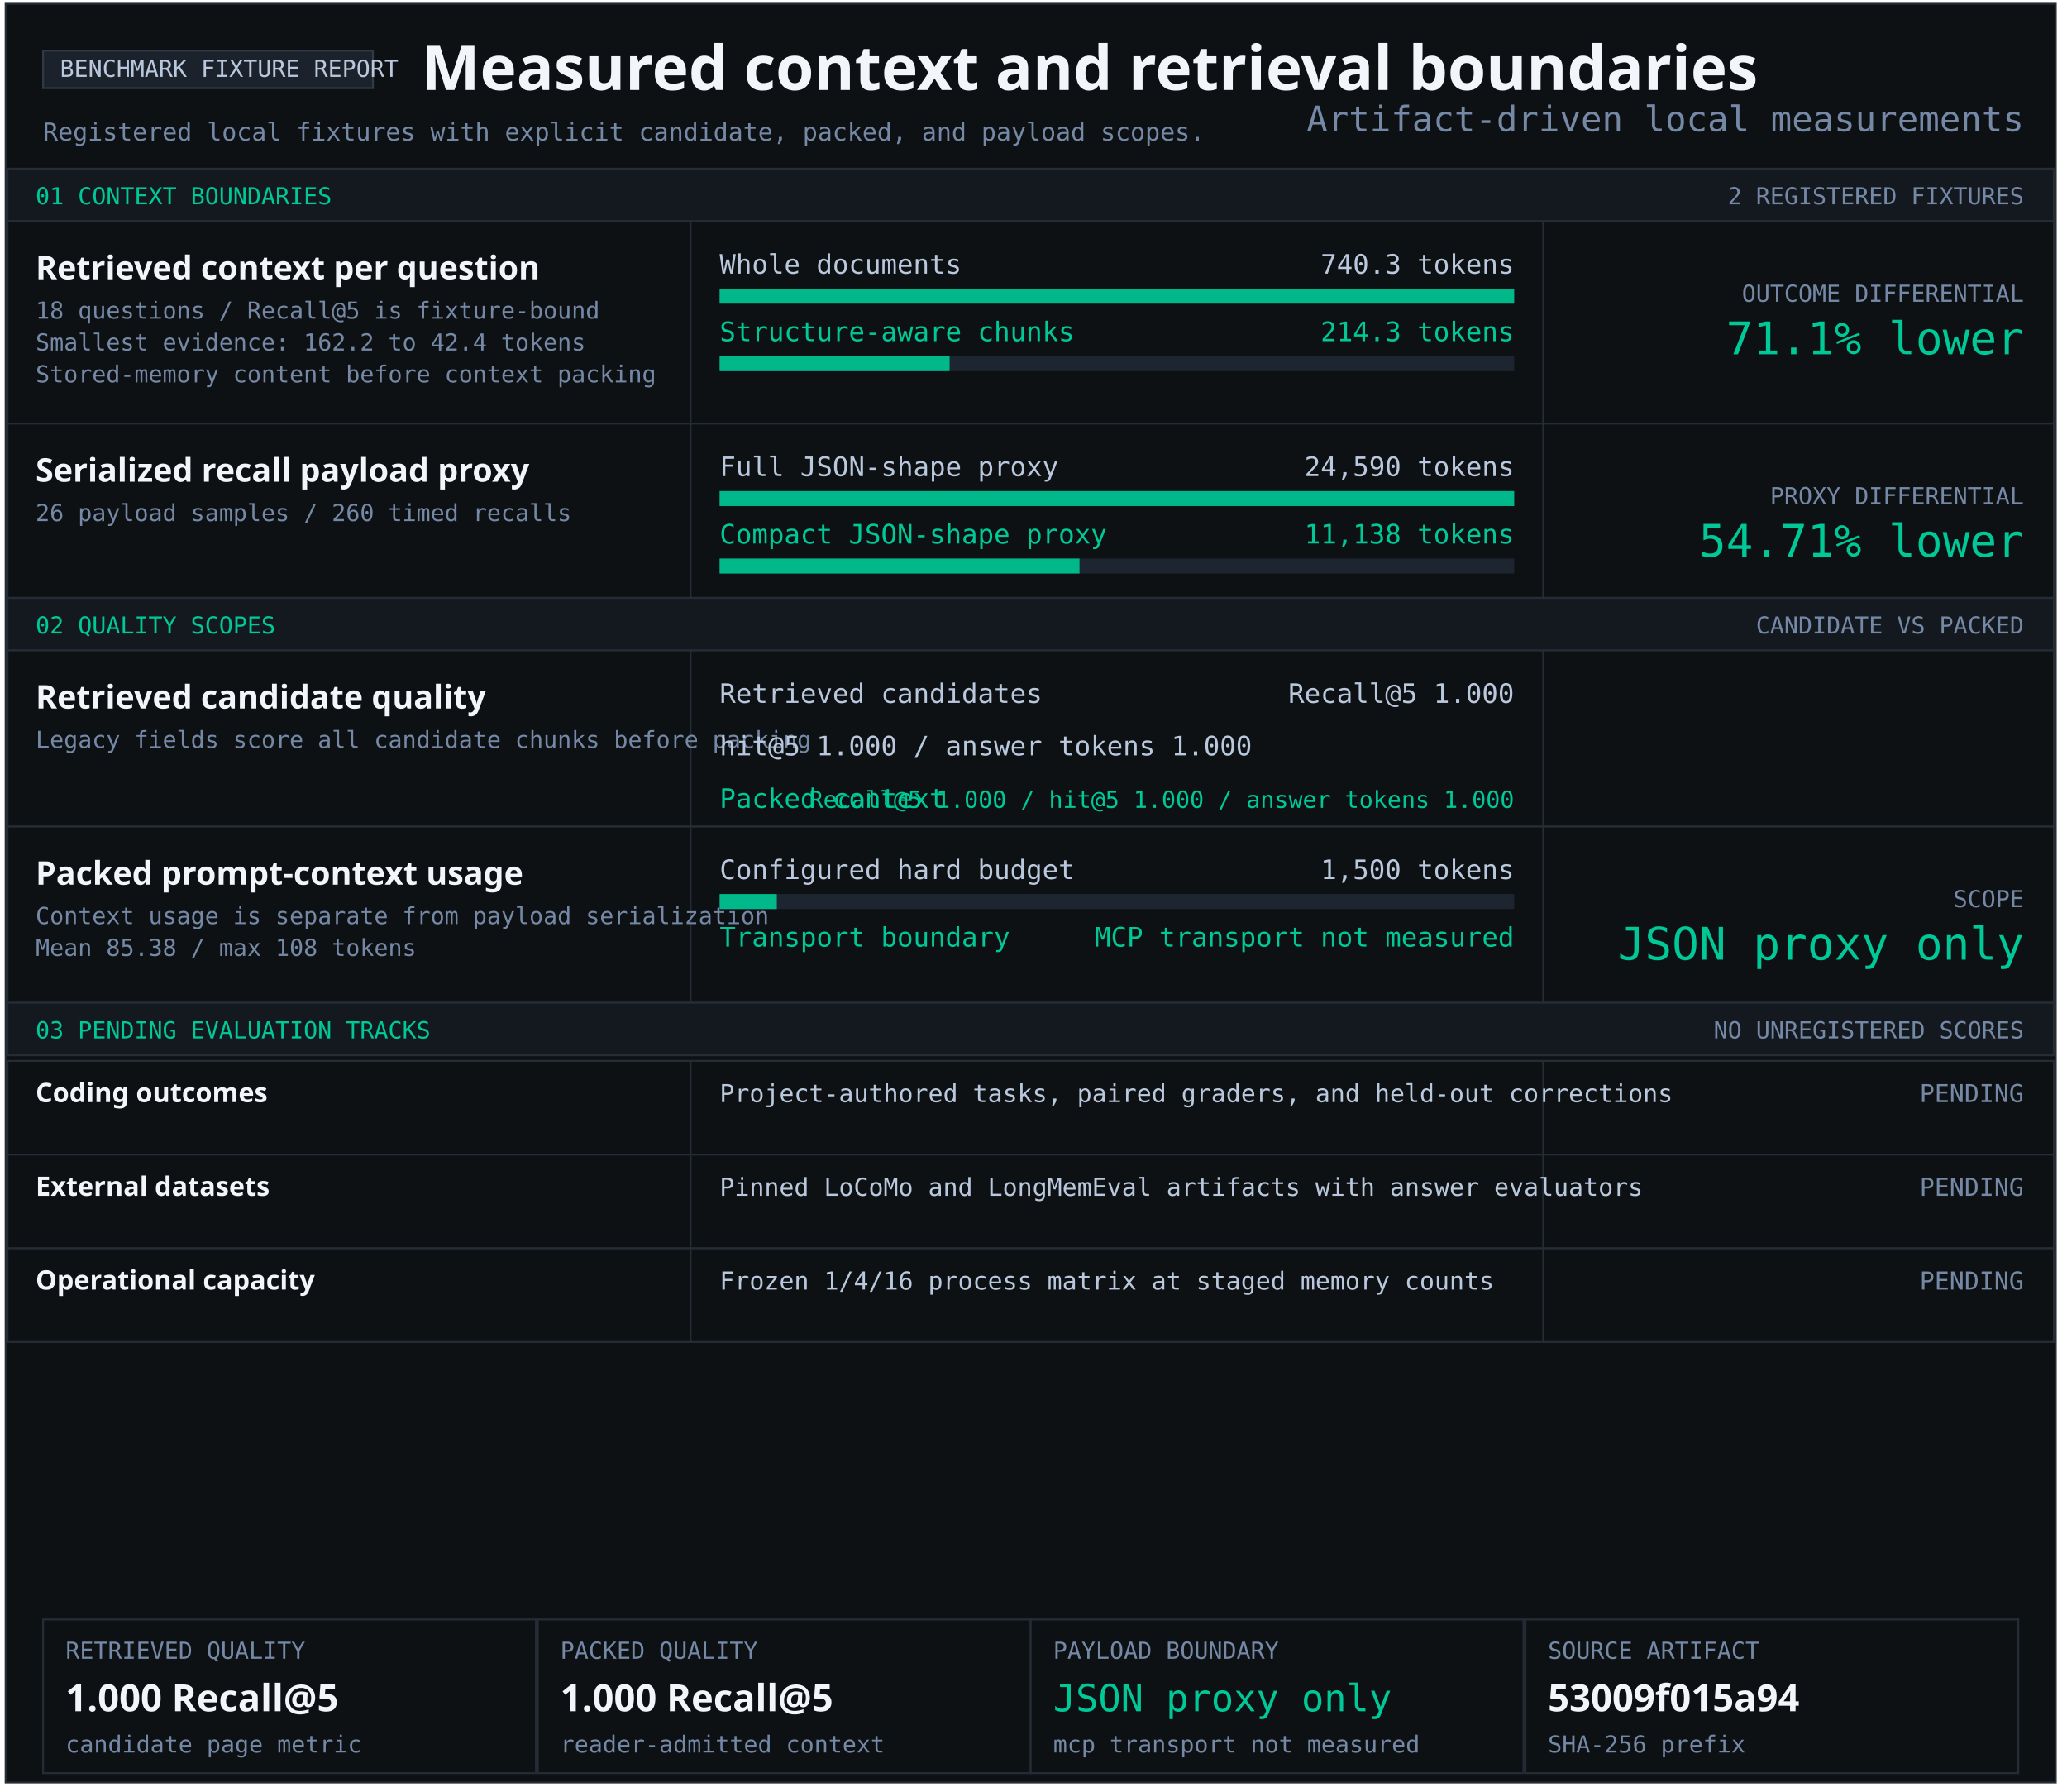
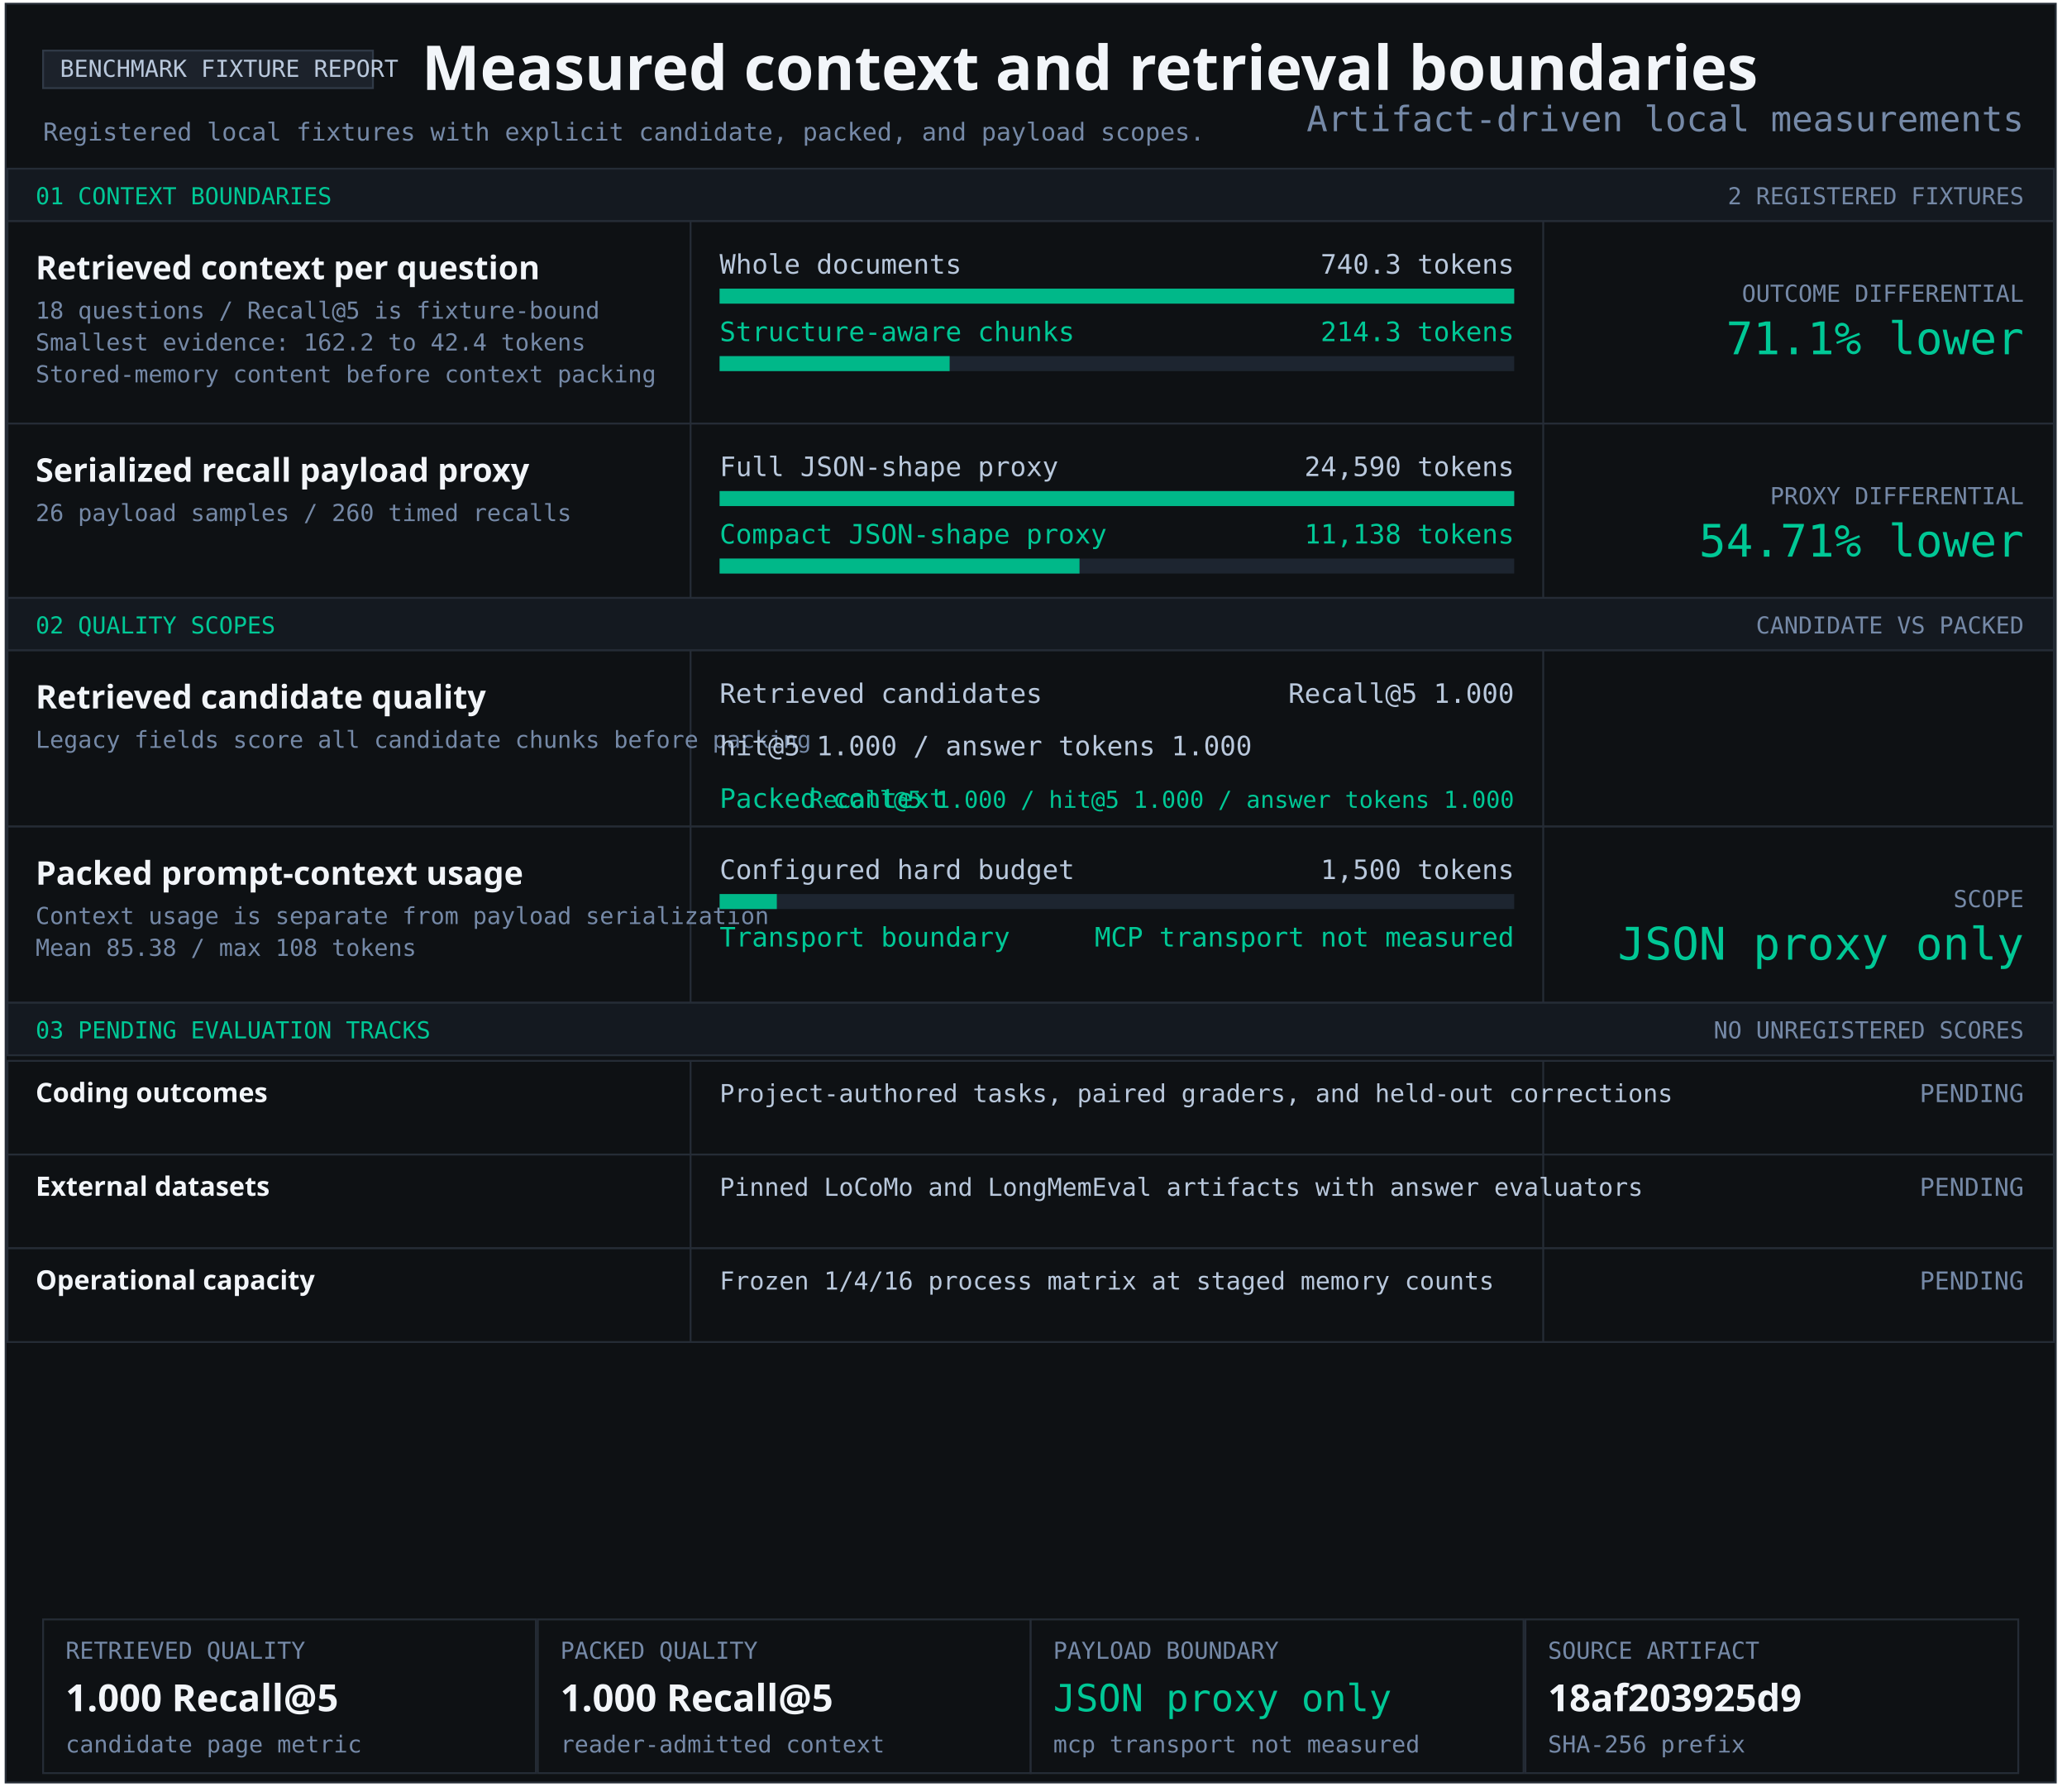
<svg xmlns="http://www.w3.org/2000/svg" width="1103" height="956" viewBox="0 0 1103 956" role="img" aria-labelledby="title desc">
  <style>text{font-family:Consolas,monospace;fill:#b9c8dc} .heading{font-family:Segoe UI,sans-serif;font-weight:700;fill:#f2f5f9} .green{fill:#00c896}.muted{fill:#7589a7}</style>
  <rect x="3" y="2" width="1094" height="949" fill="#0e1114" stroke="#252c36" />
  <rect x="23" y="27" width="176" height="20" fill="#1c222b" stroke="#303a47" />
  <text x="32" y="41" font-size="12.5" text-anchor="start">BENCHMARK FIXTURE REPORT</text>
  <text x="225" y="48" font-size="33" class="heading" text-anchor="start">Measured context and retrieval boundaries</text>
  <text x="23" y="75" font-size="13.2" class="muted" text-anchor="start">Registered local fixtures with explicit candidate, packed, and payload scopes.</text>
  <rect x="4" y="90" width="1092" height="28" fill="#141920" stroke="#252c36" />
  <text x="19" y="109" font-size="12.5" class="green" text-anchor="start">01 CONTEXT BOUNDARIES</text>
  <text x="1080" y="109" font-size="12.5" class="muted" text-anchor="end">2 REGISTERED FIXTURES</text>
  <rect x="4" y="118" width="1092" height="108" fill="#0e1114" stroke="#252c36" />
  <rect x="368" y="118" width="1" height="108" fill="#252c36" />
  <rect x="823" y="118" width="1" height="108" fill="#252c36" />
  <g aria-label="Structure-aware chunking; 740.3 to 214.3 tokens">
    <text x="19" y="149" font-size="17.4" class="heading" text-anchor="start">Retrieved context per question</text>
    <text x="19" y="170" font-size="12.5" class="muted" text-anchor="start">18 questions / Recall@5 is fixture-bound</text>
    <text x="19" y="187" font-size="12.5" class="muted" text-anchor="start">Smallest evidence: 162.2 to 42.4 tokens</text>
    <text x="19" y="204" font-size="12.5" class="muted" text-anchor="start">Stored-memory content before context packing</text>
    <text x="384" y="146" font-size="14.3" text-anchor="start">Whole documents</text>
    <text x="808" y="146" font-size="14.3" text-anchor="end">740.3 tokens</text>
    <rect x="384" y="154" width="424" height="8" fill="#1d2530" />
    <rect x="384" y="154" width="424.00" height="8" fill="#00b889" />
    <text x="384" y="182" font-size="14.3" class="green" text-anchor="start">Structure-aware chunks</text>
    <text x="808" y="182" font-size="14.3" class="green" text-anchor="end">214.3 tokens</text>
    <rect x="384" y="190" width="424" height="8" fill="#1d2530" />
    <rect x="384" y="190" width="122.74" height="8" fill="#00b889" />
    <text x="1080" y="161" font-size="12.5" class="muted" text-anchor="end">OUTCOME DIFFERENTIAL</text>
    <text x="1080" y="189" font-size="24" class="green" text-anchor="end">71.1% lower</text>
  </g>
  <rect x="4" y="226" width="1092" height="93" fill="#0e1114" stroke="#252c36" />
  <rect x="368" y="226" width="1" height="93" fill="#252c36" />
  <rect x="823" y="226" width="1" height="93" fill="#252c36" />
  <g aria-label="Serialized JSON-shape payload proxy; 24,590 full; 11,138 compact">
    <text x="19" y="257" font-size="17.4" class="heading" text-anchor="start">Serialized recall payload proxy</text>
    <text x="19" y="278" font-size="12.5" class="muted" text-anchor="start">26 payload samples / 260 timed recalls</text>
    <text x="384" y="254" font-size="14.3" text-anchor="start">Full JSON-shape proxy</text>
    <text x="808" y="254" font-size="14.3" text-anchor="end">24,590 tokens</text>
    <rect x="384" y="262" width="424" height="8" fill="#1d2530" />
    <rect x="384" y="262" width="424.00" height="8" fill="#00b889" />
    <text x="384" y="290" font-size="14.3" class="green" text-anchor="start">Compact JSON-shape proxy</text>
    <text x="808" y="290" font-size="14.3" class="green" text-anchor="end">11,138 tokens</text>
    <rect x="384" y="298" width="424" height="8" fill="#1d2530" />
    <rect x="384" y="298" width="192.05" height="8" fill="#00b889" />
    <text x="1080" y="269" font-size="12.5" class="muted" text-anchor="end">PROXY DIFFERENTIAL</text>
    <text x="1080" y="297" font-size="24" class="green" text-anchor="end">54.71% lower</text>
  </g>
  <rect x="4" y="319" width="1092" height="28" fill="#141920" stroke="#252c36" />
  <text x="19" y="338" font-size="12.5" class="green" text-anchor="start">02 QUALITY SCOPES</text>
  <text x="1080" y="338" font-size="12.5" class="muted" text-anchor="end">CANDIDATE VS PACKED</text>
  <rect x="4" y="347" width="1092" height="94" fill="#0e1114" stroke="#252c36" />
  <rect x="368" y="347" width="1" height="94" fill="#252c36" />
  <rect x="823" y="347" width="1" height="94" fill="#252c36" />
  <g aria-label="Retrieved candidate quality and packed context quality">
    <text x="19" y="378" font-size="17.4" class="heading" text-anchor="start">Retrieved candidate quality</text>
    <text x="19" y="399" font-size="12.5" class="muted" text-anchor="start">Legacy fields score all candidate chunks before packing</text>
    <text x="384" y="375" font-size="14.3" text-anchor="start">Retrieved candidates</text>
    <text x="808" y="375" font-size="14.3" text-anchor="end">Recall@5 1.000</text>
    <text x="384" y="403" font-size="14.3" text-anchor="start">hit@5 1.000 / answer tokens 1.000</text>
    <text x="384" y="431" font-size="14.3" class="green" text-anchor="start">Packed context</text>
    <text x="808" y="431" font-size="12.5" class="green" text-anchor="end">Recall@5 1.000 / hit@5 1.000 / answer tokens 1.000</text>
  </g>
  <rect x="4" y="441" width="1092" height="94" fill="#0e1114" stroke="#252c36" />
  <rect x="368" y="441" width="1" height="94" fill="#252c36" />
  <rect x="823" y="441" width="1" height="94" fill="#252c36" />
  <text x="19" y="472" font-size="17.4" class="heading" text-anchor="start">Packed prompt-context usage</text>
  <text x="19" y="493" font-size="12.5" class="muted" text-anchor="start">Context usage is separate from payload serialization</text>
  <text x="19" y="510" font-size="12.5" class="muted" text-anchor="start">Mean 85.38 / max 108 tokens</text>
  <text x="384" y="469" font-size="14.3" text-anchor="start">Configured hard budget</text>
  <text x="808" y="469" font-size="14.3" text-anchor="end">1,500 tokens</text>
  <rect x="384" y="477" width="424" height="8" fill="#1d2530" />
  <rect x="384" y="477" width="30.53" height="8" fill="#00b889" />
  <text x="384" y="505" font-size="14.3" class="green" text-anchor="start">Transport boundary</text>
  <text x="808" y="505" font-size="14.3" class="green" text-anchor="end">MCP transport not measured</text>
  <text x="1080" y="484" font-size="12.5" class="muted" text-anchor="end">SCOPE</text>
  <text x="1080" y="512" font-size="24" class="green" text-anchor="end">JSON proxy only</text>
  <rect x="4" y="535" width="1092" height="28" fill="#141920" stroke="#252c36" />
  <text x="19" y="554" font-size="12.5" class="green" text-anchor="start">03 PENDING EVALUATION TRACKS</text>
  <text x="1080" y="554" font-size="12.5" class="muted" text-anchor="end">NO UNREGISTERED SCORES</text>
  <rect x="4" y="566" width="1092" height="50" fill="#0e1114" stroke="#252c36" />
  <rect x="368" y="566" width="1" height="50" fill="#252c36" />
  <rect x="823" y="566" width="1" height="50" fill="#252c36" />
  <text x="19" y="588" font-size="14.3" class="heading" text-anchor="start">Coding outcomes</text>
  <text x="384" y="588" font-size="13.2" text-anchor="start">Project-authored tasks, paired graders, and held-out corrections</text>
  <text x="1080" y="588" font-size="13.2" class="muted" text-anchor="end">PENDING</text>
  <rect x="4" y="616" width="1092" height="50" fill="#0e1114" stroke="#252c36" />
  <rect x="368" y="616" width="1" height="50" fill="#252c36" />
  <rect x="823" y="616" width="1" height="50" fill="#252c36" />
  <text x="19" y="638" font-size="14.3" class="heading" text-anchor="start">External datasets</text>
  <text x="384" y="638" font-size="13.2" text-anchor="start">Pinned LoCoMo and LongMemEval artifacts with answer evaluators</text>
  <text x="1080" y="638" font-size="13.2" class="muted" text-anchor="end">PENDING</text>
  <rect x="4" y="666" width="1092" height="50" fill="#0e1114" stroke="#252c36" />
  <rect x="368" y="666" width="1" height="50" fill="#252c36" />
  <rect x="823" y="666" width="1" height="50" fill="#252c36" />
  <text x="19" y="688" font-size="14.3" class="heading" text-anchor="start">Operational capacity</text>
  <text x="384" y="688" font-size="13.2" text-anchor="start">Frozen 1/4/16 process matrix at staged memory counts</text>
  <text x="1080" y="688" font-size="13.2" class="muted" text-anchor="end">PENDING</text>
  <rect x="23" y="864" width="263" height="82" fill="#0e1114" stroke="#252c36" />
  <text x="35" y="885" font-size="12.5" class="muted" text-anchor="start">RETRIEVED QUALITY</text>
  <text x="35" y="913" font-size="20" class="heading" text-anchor="start">1.000 Recall@5</text>
  <text x="35" y="935" font-size="12.5" class="muted" text-anchor="start">candidate page metric</text>
  <rect x="287" y="864" width="263" height="82" fill="#0e1114" stroke="#252c36" />
  <text x="299" y="885" font-size="12.5" class="muted" text-anchor="start">PACKED QUALITY</text>
  <text x="299" y="913" font-size="20" class="heading" text-anchor="start">1.000 Recall@5</text>
  <text x="299" y="935" font-size="12.5" class="muted" text-anchor="start">reader-admitted context</text>
  <rect x="550" y="864" width="263" height="82" fill="#0e1114" stroke="#252c36" />
  <text x="562" y="885" font-size="12.5" class="muted" text-anchor="start">PAYLOAD BOUNDARY</text>
  <text x="562" y="913" font-size="20" class="green" text-anchor="start">JSON proxy only</text>
  <text x="562" y="935" font-size="12.5" class="muted" text-anchor="start">mcp transport not measured</text>
  <rect x="814" y="864" width="263" height="82" fill="#0e1114" stroke="#252c36" />
  <text x="826" y="885" font-size="12.5" class="muted" text-anchor="start">SOURCE ARTIFACT</text>
-   <text x="826" y="913" font-size="20" class="heading" text-anchor="start">53009f015a94</text>
+   <text x="826" y="913" font-size="20" class="heading" text-anchor="start">18af203925d9</text>
  <text x="826" y="935" font-size="12.5" class="muted" text-anchor="start">SHA-256 prefix</text>
  <text x="1080" y="70" font-size="18.7" class="muted" text-anchor="end">Artifact-driven local measurements</text>
</svg>
